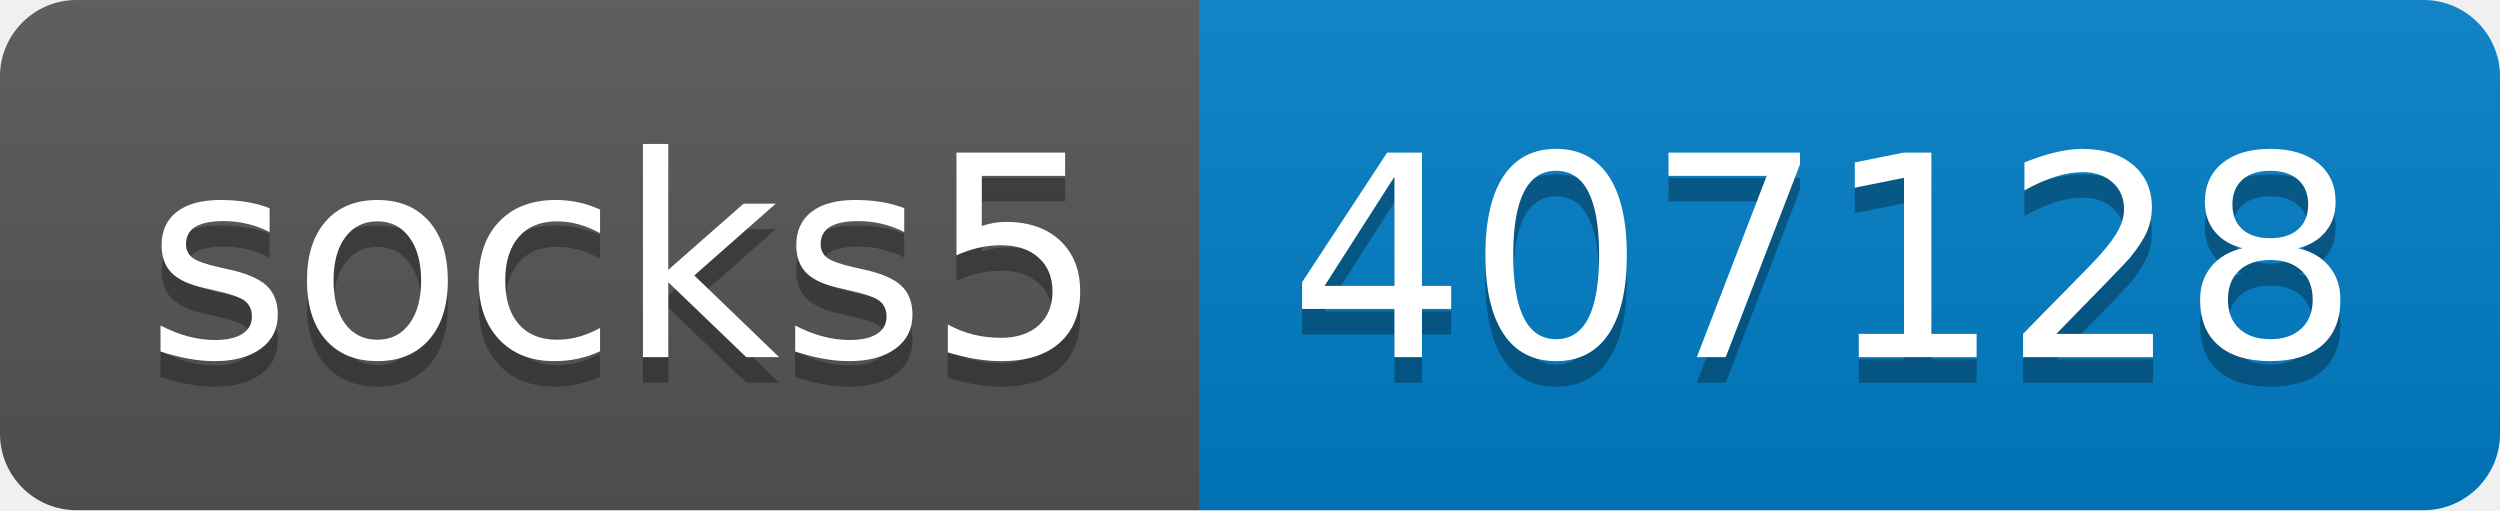
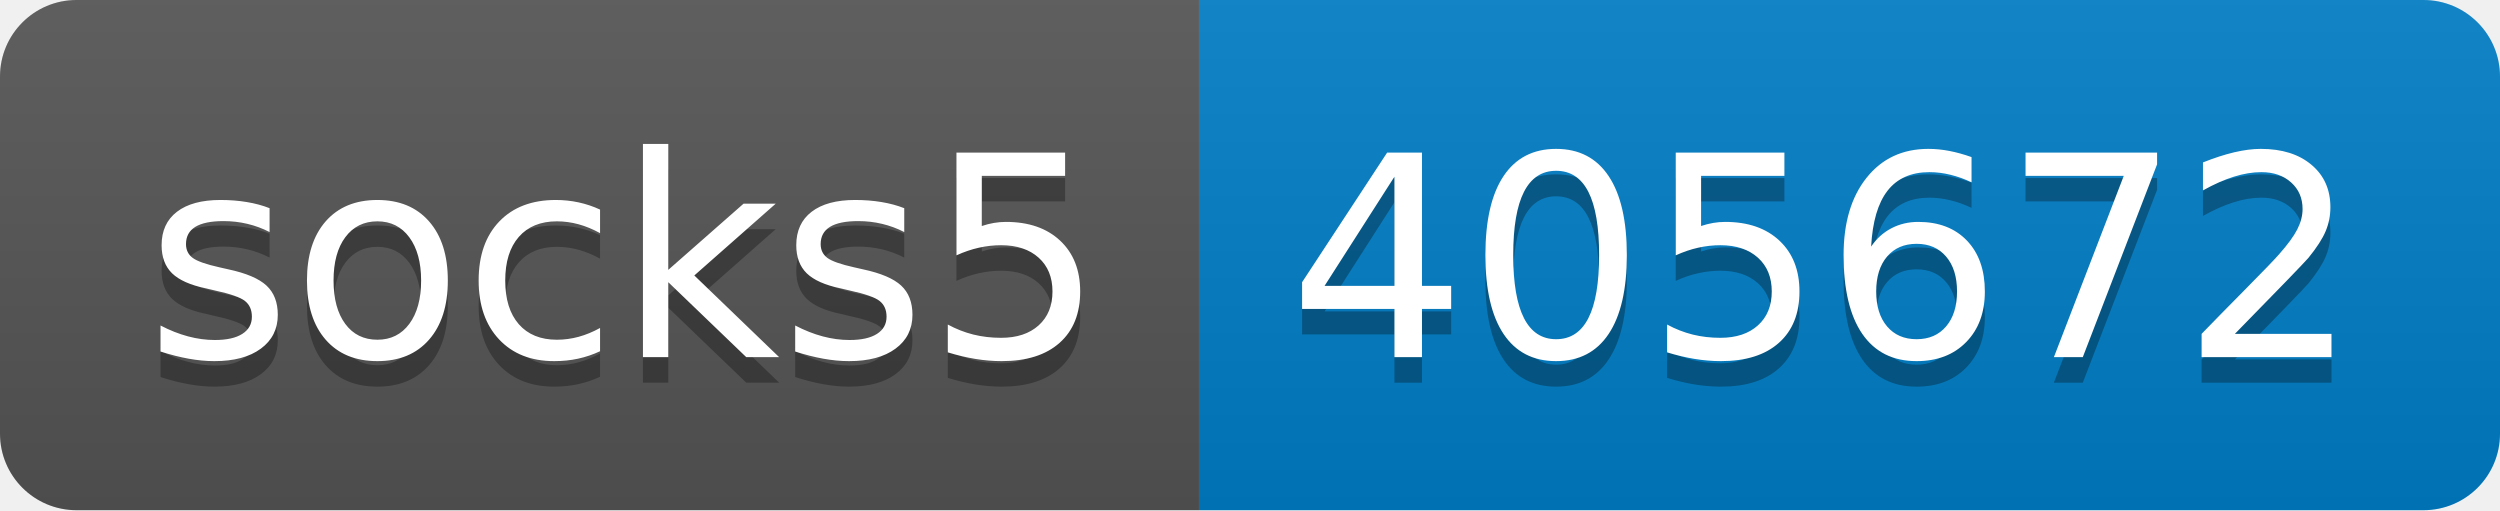
- <svg xmlns="http://www.w3.org/2000/svg" width="98" height="20" role="img" aria-label="socks5: 407128">
+ <svg xmlns="http://www.w3.org/2000/svg" width="98" height="20" role="img" aria-label="socks5: 405672">
  <linearGradient id="s" x2="0" y2="100%">
    <stop offset="0" stop-color="#bbb" stop-opacity=".1" />
    <stop offset="1" stop-opacity=".1" />
  </linearGradient>
  <clipPath id="r">
    <rect width="98" height="20" rx="3" fill="#fff" />
  </clipPath>
  <g clip-path="url(#r)">
    <rect width="47" height="20" fill="#555" />
    <rect x="47" width="51" height="20" fill="#007ec6" />
    <rect width="98" height="20" fill="url(#s)" />
  </g>
  <g fill="#fff" text-anchor="middle" font-family="Verdana,Geneva,DejaVu Sans,sans-serif" text-rendering="geometricPrecision" font-size="110">
    <text aria-hidden="true" x="245" y="150" fill="#010101" fill-opacity=".3" transform="scale(.1)" textLength="370">socks5</text>
    <text x="245" y="140" transform="scale(.1)" fill="#fff" textLength="370">socks5</text>
-     <text aria-hidden="true" x="715" y="150" fill="#010101" fill-opacity=".3" transform="scale(.1)" textLength="410">407128</text>
-     <text x="715" y="140" transform="scale(.1)" fill="#fff" textLength="410">407128</text>
+     <text aria-hidden="true" x="715" y="150" fill="#010101" fill-opacity=".3" transform="scale(.1)" textLength="410">405672</text>
+     <text x="715" y="140" transform="scale(.1)" fill="#fff" textLength="410">405672</text>
  </g>
</svg>
